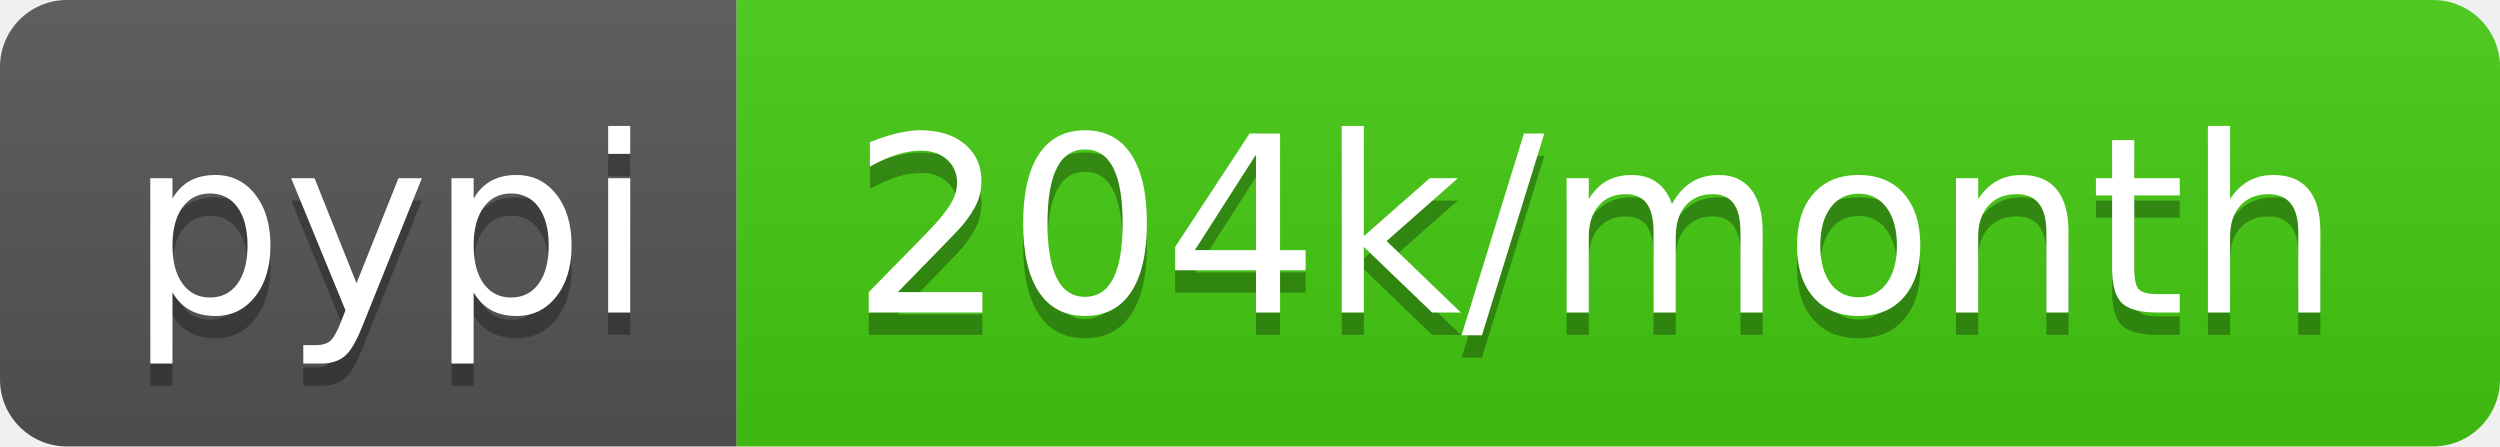
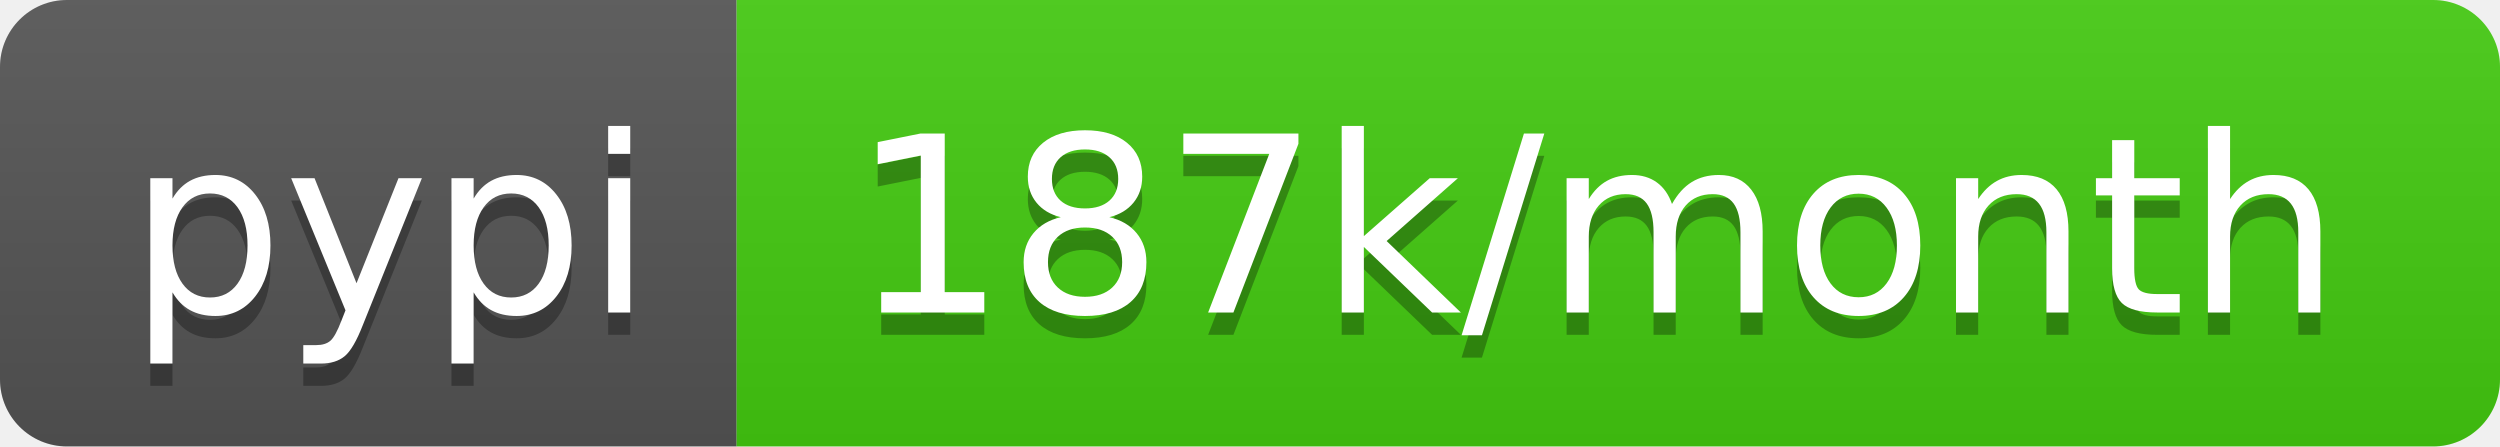
- <svg xmlns="http://www.w3.org/2000/svg" width="112" height="20" role="img" aria-label="pypi: 204k/month">
+ <svg xmlns="http://www.w3.org/2000/svg" width="112" height="20" role="img" aria-label="pypi: 187k/month">
  <linearGradient id="s" x2="0" y2="100%">
    <stop offset="0" stop-color="#bbb" stop-opacity=".1" />
    <stop offset="1" stop-opacity=".1" />
  </linearGradient>
  <clipPath id="r">
    <rect width="112" height="20" rx="3" fill="#fff" />
  </clipPath>
  <g clip-path="url(#r)">
    <rect width="33" height="20" fill="#555" />
    <rect x="33" width="79" height="20" fill="#4c1" />
    <rect width="112" height="20" fill="url(#s)" />
  </g>
  <g fill="#fff" text-anchor="middle" font-family="Verdana,Geneva,DejaVu Sans,sans-serif" text-rendering="geometricPrecision" font-size="110">
    <text aria-hidden="true" x="175" y="150" fill="#010101" fill-opacity=".3" transform="scale(.1)" textLength="230">pypi</text>
    <text x="175" y="140" transform="scale(.1)" fill="#fff" textLength="230">pypi</text>
-     <text aria-hidden="true" x="715" y="150" fill="#010101" fill-opacity=".3" transform="scale(.1)" textLength="690">204k/month</text>
-     <text x="715" y="140" transform="scale(.1)" fill="#fff" textLength="690">204k/month</text>
+     <text aria-hidden="true" x="715" y="150" fill="#010101" fill-opacity=".3" transform="scale(.1)" textLength="690">187k/month</text>
+     <text x="715" y="140" transform="scale(.1)" fill="#fff" textLength="690">187k/month</text>
  </g>
</svg>
